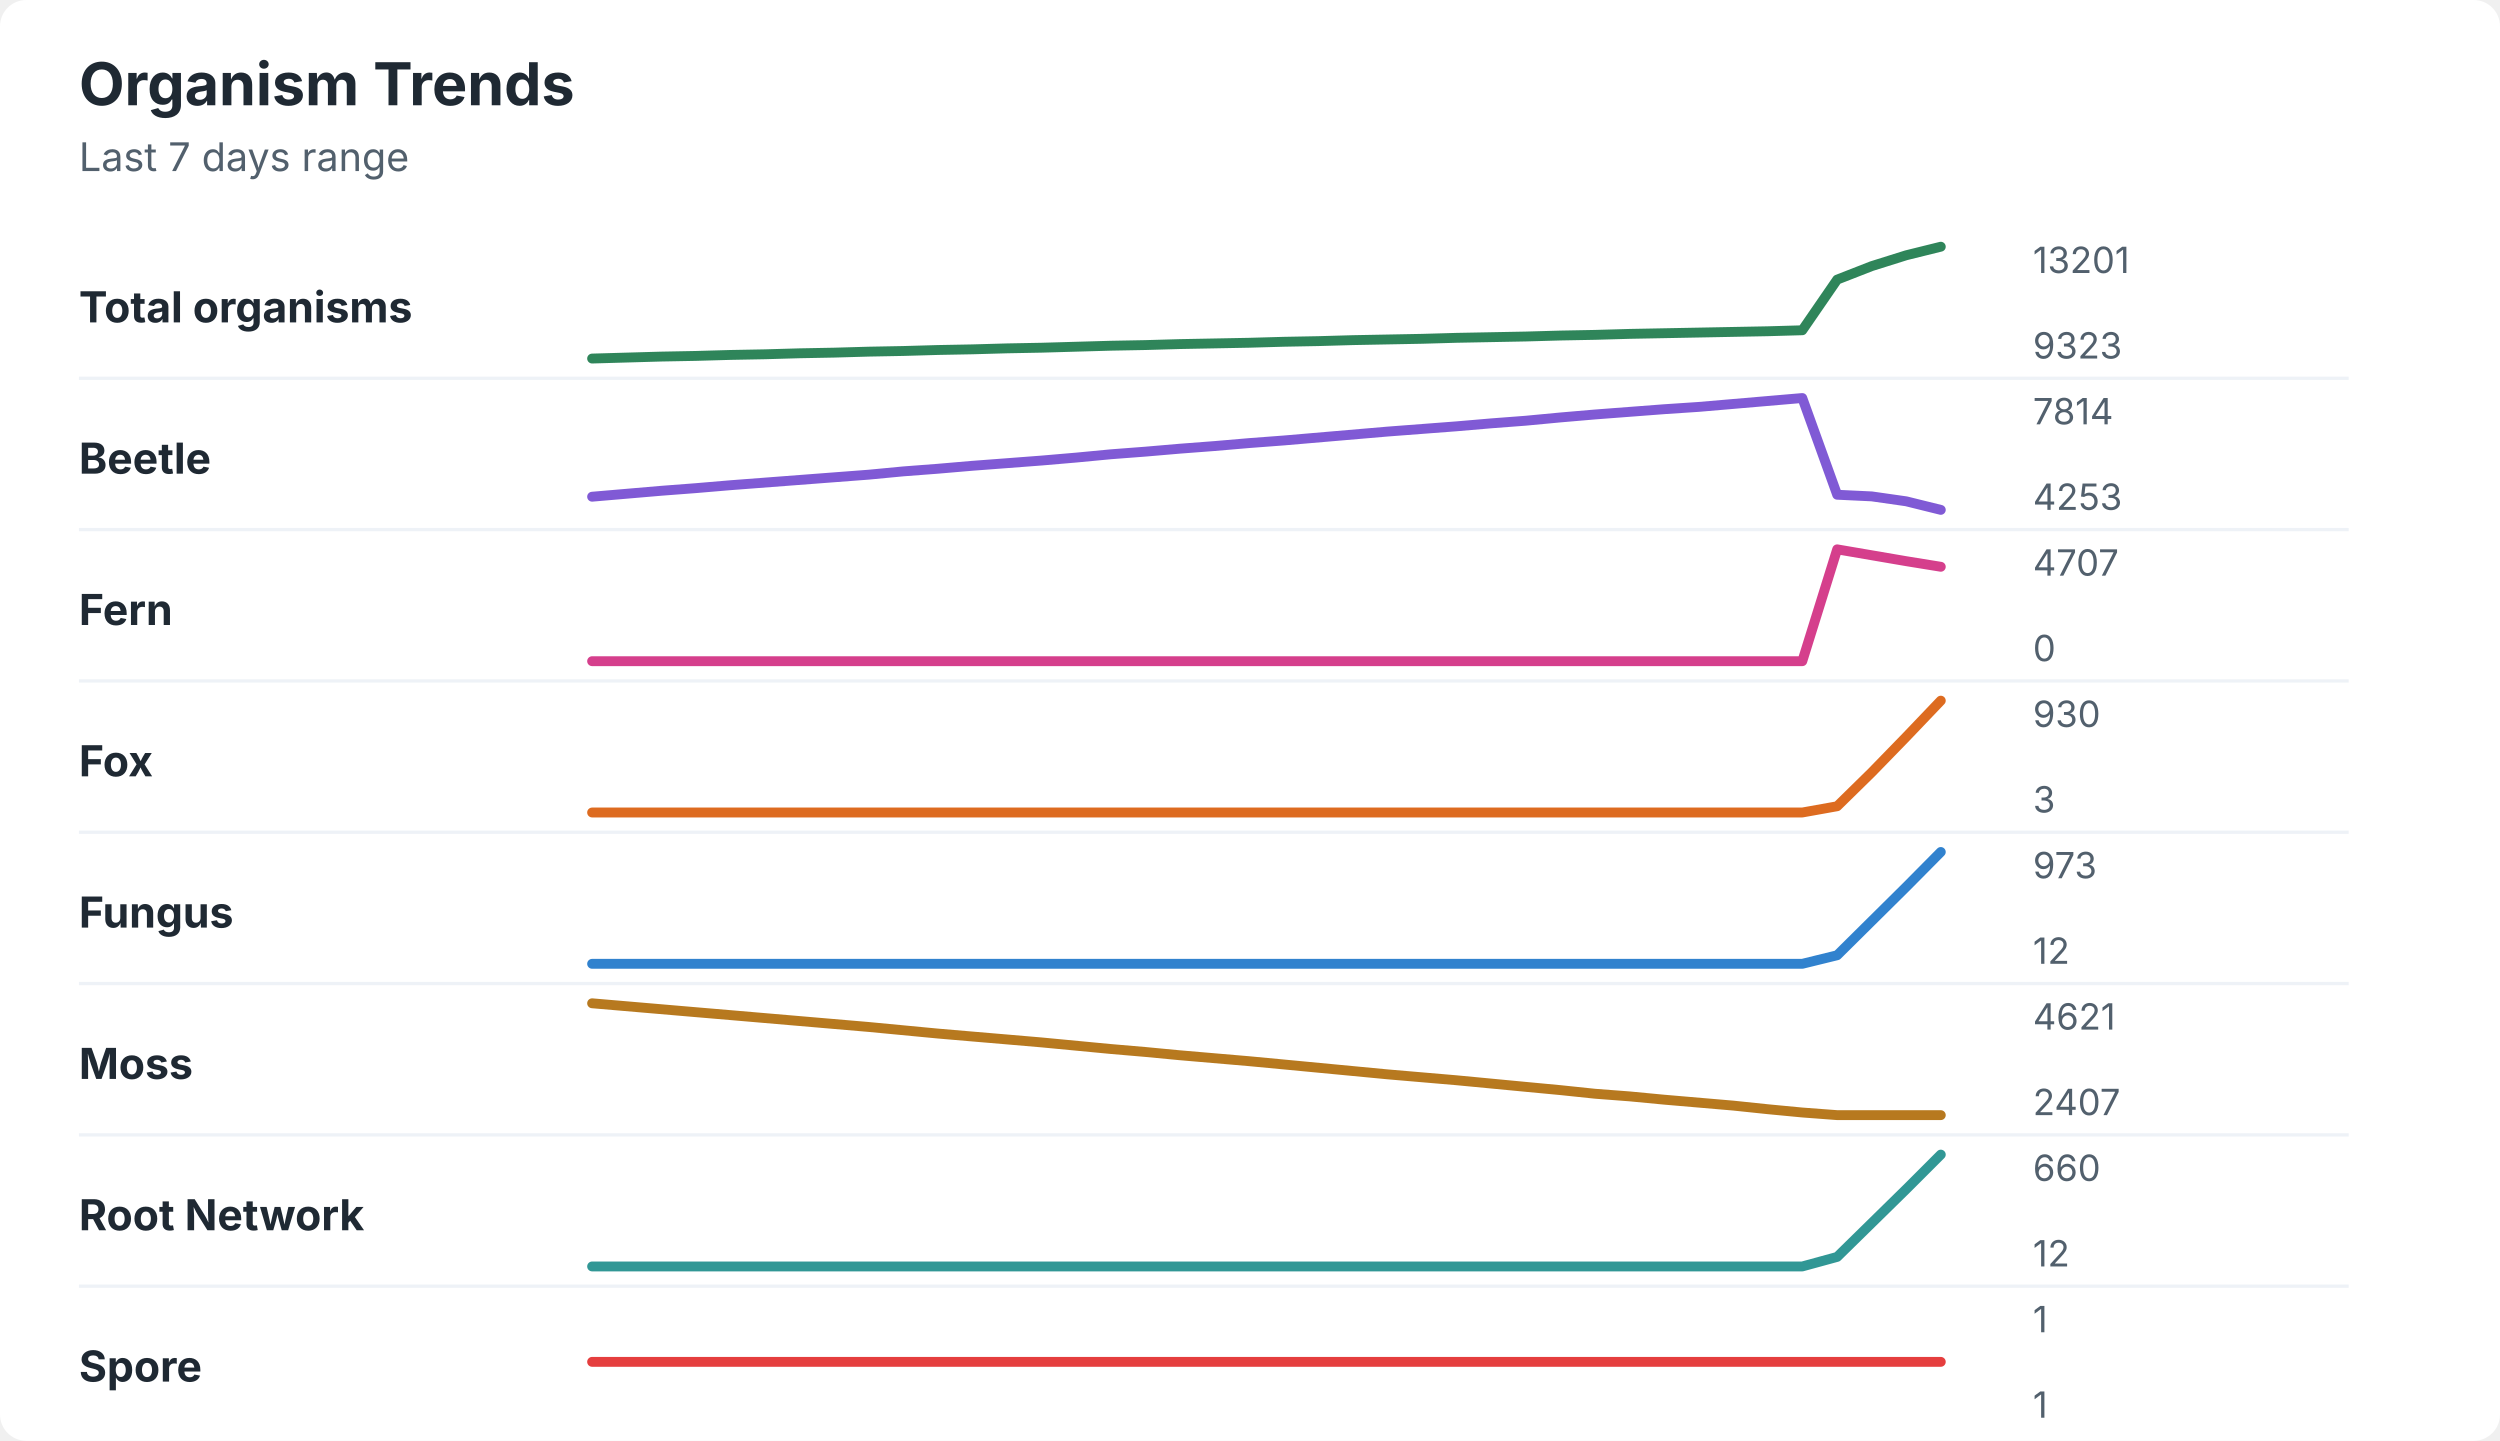
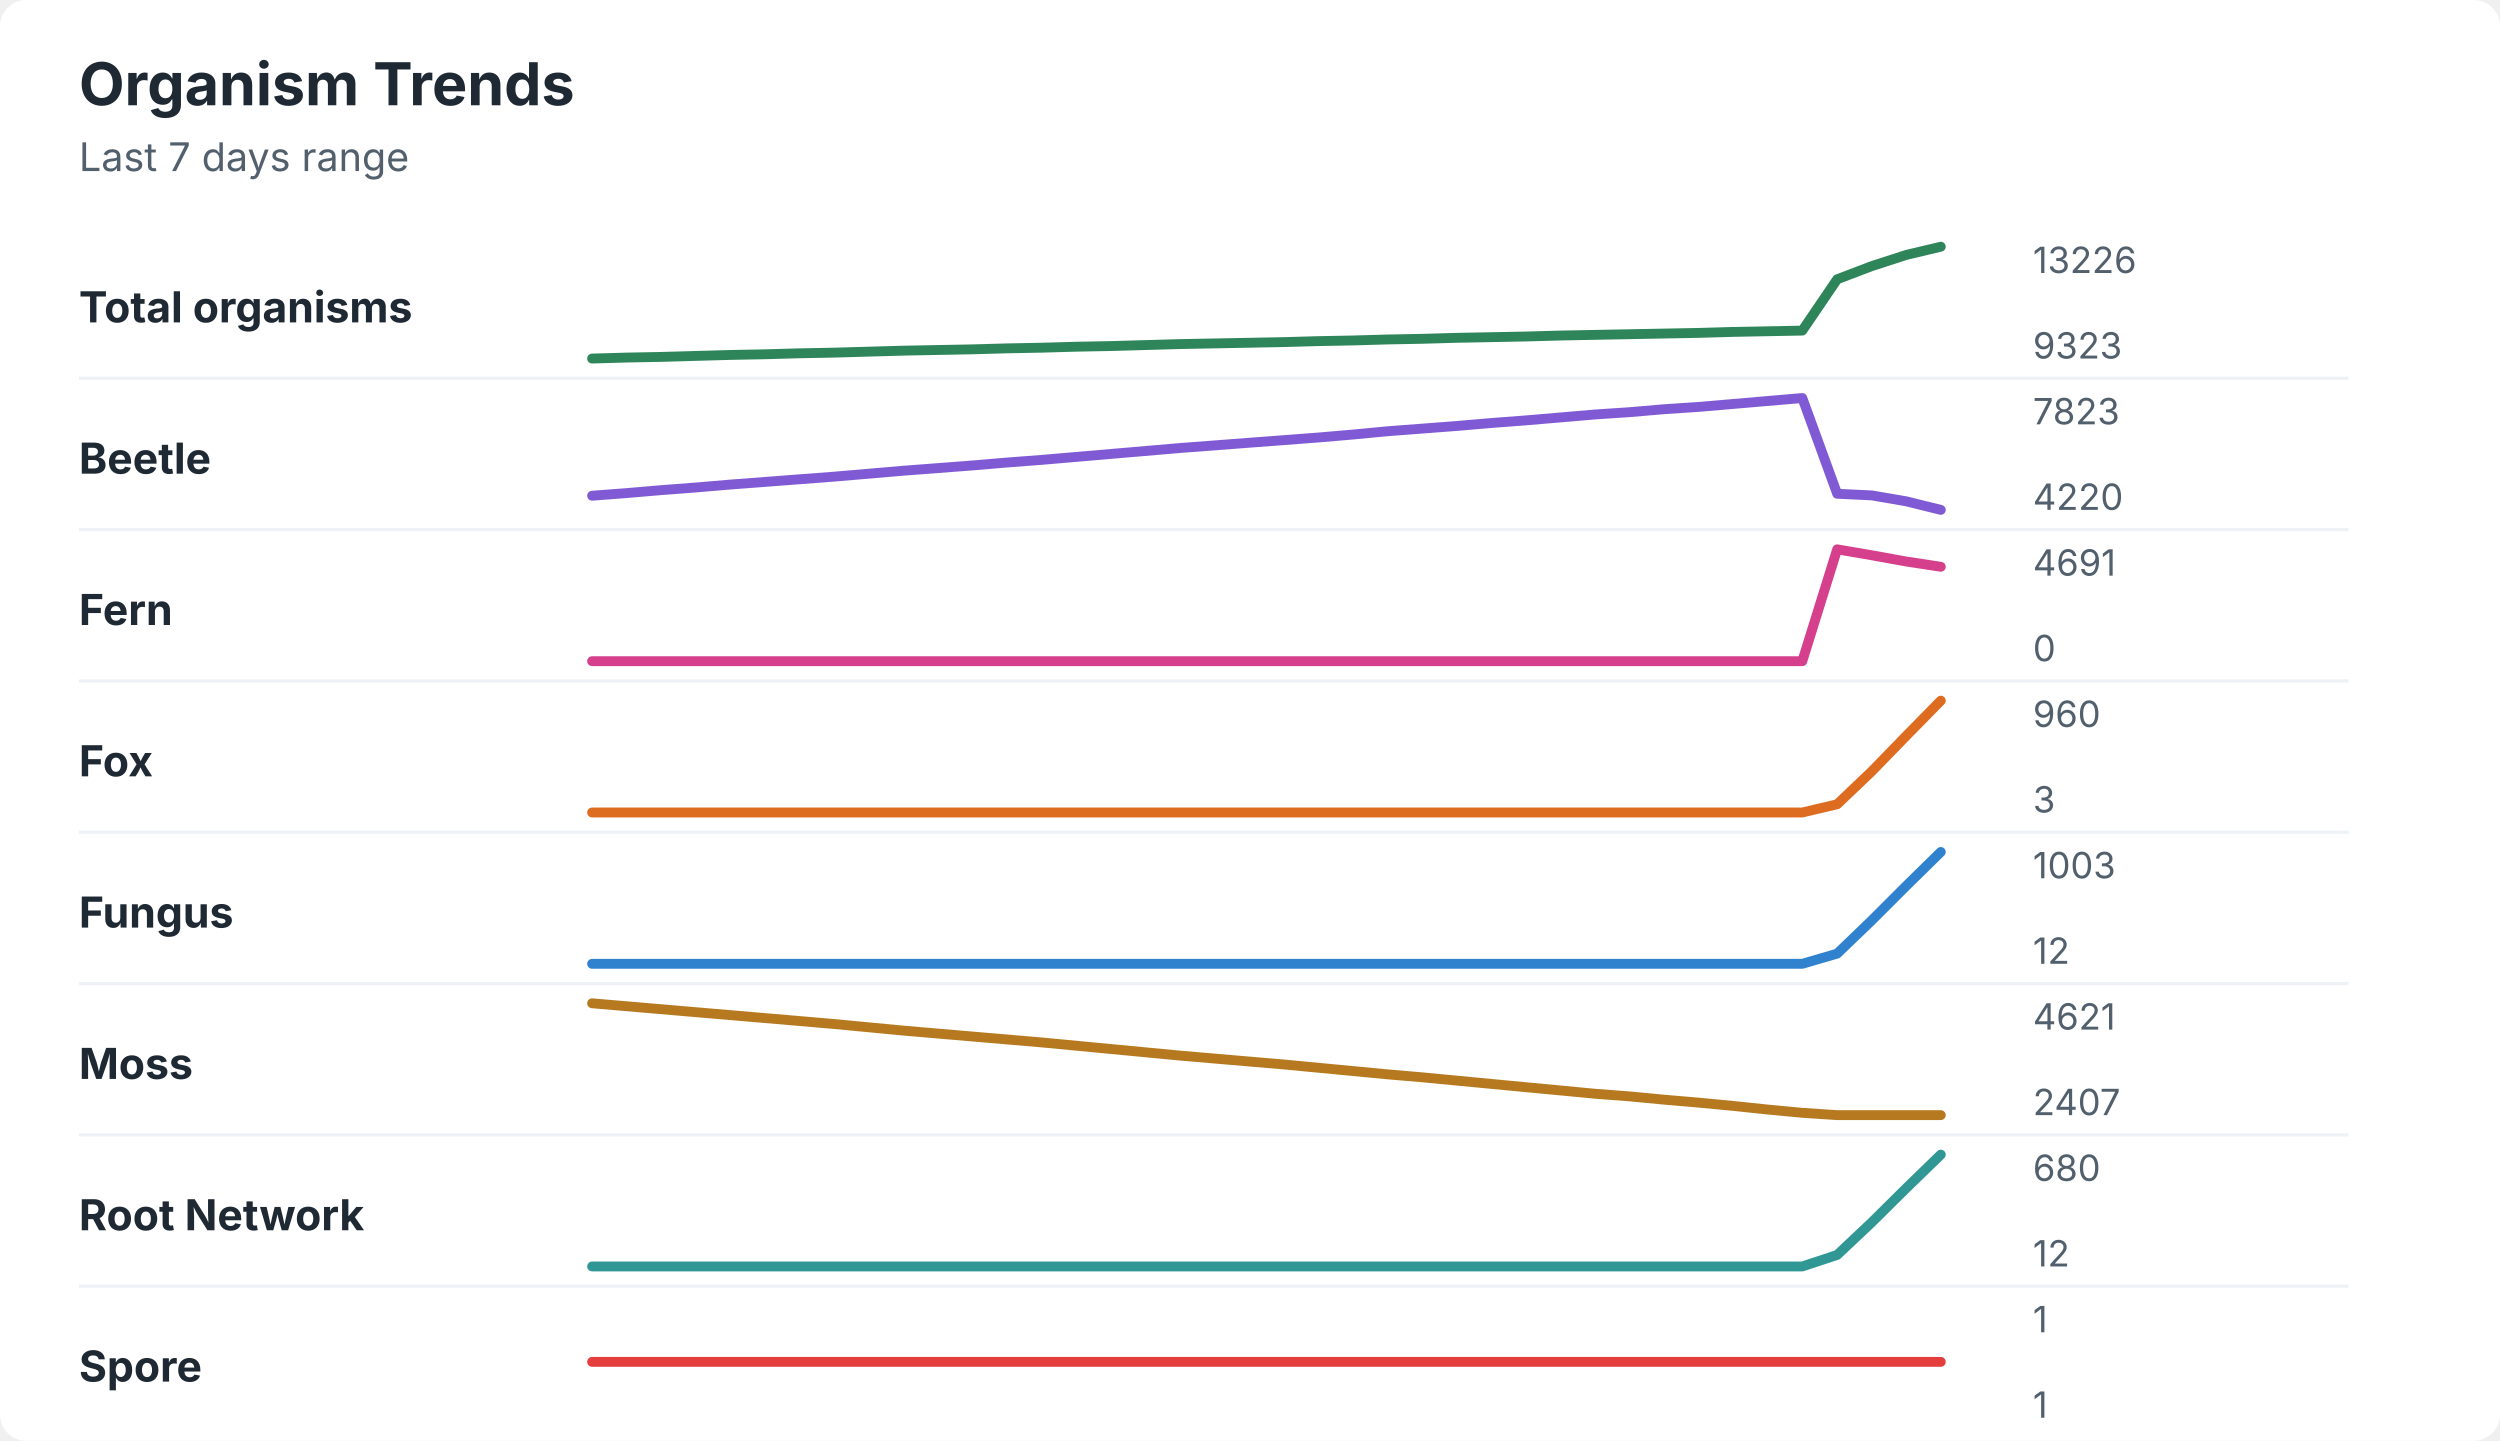
<svg xmlns="http://www.w3.org/2000/svg" width="760" height="438" viewBox="0 0 760 438" role="img" aria-labelledby="title desc">
  <rect width="760" height="438" rx="8" fill="#ffffff" />
  <style>
    text { font-family: -apple-system, BlinkMacSystemFont, "Segoe UI", sans-serif; }
    .title { font-size: 18px; font-weight: 700; fill: #1f2933; }
    .subtitle { font-size: 12px; fill: #52606d; }
    .label { font-size: 13px; font-weight: 650; fill: #1f2933; }
    .axis-value { font-size: 11px; fill: #52606d; }
    .separator { stroke: #eef2f7; stroke-width: 1; }
  </style>
  <text x="24" y="32" class="title">Organism Trends</text>
  <text x="24" y="52" class="subtitle">Last 7 days range</text>
  <text x="24" y="98" class="label">Total organisms</text>
-   <polyline points="180.0,109.0 190.5,108.7 201.0,108.4 211.5,108.2 222.1,107.9 232.6,107.7 243.1,107.4 253.6,107.2 264.1,106.9 274.6,106.7 285.1,106.4 295.6,106.2 306.2,105.9 316.7,105.7 327.2,105.4 337.7,105.1 348.2,104.9 358.7,104.6 369.2,104.4 379.7,104.2 390.3,103.9 400.8,103.7 411.3,103.4 421.8,103.2 432.3,103.0 442.8,102.7 453.3,102.5 463.8,102.3 474.4,102.0 484.9,101.8 495.4,101.5 505.9,101.3 516.4,101.1 526.9,100.9 537.4,100.7 547.9,100.4 558.5,85.0 569.0,80.9 579.5,77.6 590.0,75.0 " fill="none" stroke="#2f855a" stroke-width="3" stroke-linecap="round" stroke-linejoin="round" />
-   <text x="618" y="83" class="axis-value">13201</text>
+   <polyline points="180.0,109.0 190.5,108.7 201.0,108.5 211.5,108.2 222.1,107.9 232.6,107.7 243.1,107.4 253.6,107.2 264.1,106.9 274.6,106.6 285.1,106.4 295.6,106.2 306.2,105.9 316.7,105.7 327.2,105.4 337.7,105.2 348.2,104.9 358.7,104.6 369.2,104.4 379.7,104.2 390.3,104.0 400.8,103.7 411.3,103.5 421.8,103.2 432.3,103.0 442.8,102.7 453.3,102.5 463.8,102.3 474.4,102.0 484.9,101.8 495.4,101.6 505.9,101.4 516.4,101.2 526.9,100.9 537.4,100.7 547.9,100.5 558.5,84.9 569.0,80.9 579.5,77.5 590.0,75.0 " fill="none" stroke="#2f855a" stroke-width="3" stroke-linecap="round" stroke-linejoin="round" />
+   <text x="618" y="83" class="axis-value">13226</text>
  <text x="618" y="109" class="axis-value">9323</text>
  <line x1="24" y1="115.0" x2="714" y2="115.0" class="separator" />
  <text x="24" y="144" class="label">Beetle</text>
-   <polyline points="180.0,151.0 190.5,150.1 201.0,149.2 211.5,148.4 222.1,147.5 232.6,146.7 243.1,145.9 253.6,145.1 264.1,144.3 274.6,143.3 285.1,142.5 295.6,141.6 306.2,140.8 316.7,140.0 327.2,139.1 337.7,138.1 348.2,137.3 358.7,136.4 369.2,135.6 379.7,134.7 390.3,133.9 400.8,133.0 411.3,132.1 421.8,131.2 432.3,130.4 442.8,129.6 453.3,128.7 463.8,127.9 474.4,126.9 484.9,126.0 495.4,125.2 505.9,124.4 516.4,123.7 526.9,122.8 537.4,121.9 547.9,121.0 558.5,150.4 569.0,150.9 579.5,152.4 590.0,155.0 " fill="none" stroke="#805ad5" stroke-width="3" stroke-linecap="round" stroke-linejoin="round" />
-   <text x="618" y="129" class="axis-value">7814</text>
-   <text x="618" y="155" class="axis-value">4253</text>
+   <polyline points="180.0,150.7 190.5,149.9 201.0,149.0 211.5,148.2 222.1,147.3 232.6,146.5 243.1,145.7 253.6,144.9 264.1,144.0 274.6,143.1 285.1,142.3 295.6,141.5 306.2,140.6 316.7,139.8 327.2,138.9 337.7,138.0 348.2,137.1 358.7,136.2 369.2,135.4 379.7,134.6 390.3,133.8 400.8,133.0 411.3,132.1 421.8,131.1 432.3,130.3 442.8,129.5 453.3,128.6 463.8,127.8 474.4,126.9 484.9,126.0 495.4,125.3 505.9,124.4 516.4,123.7 526.9,122.8 537.4,121.9 547.9,121.0 558.5,150.1 569.0,150.6 579.5,152.4 590.0,155.0 " fill="none" stroke="#805ad5" stroke-width="3" stroke-linecap="round" stroke-linejoin="round" />
+   <text x="618" y="129" class="axis-value">7823</text>
+   <text x="618" y="155" class="axis-value">4220</text>
  <line x1="24" y1="161.0" x2="714" y2="161.0" class="separator" />
  <text x="24" y="190" class="label">Fern</text>
-   <polyline points="180.0,201.0 190.5,201.0 201.0,201.0 211.5,201.0 222.1,201.0 232.6,201.0 243.1,201.0 253.6,201.0 264.1,201.0 274.6,201.0 285.1,201.0 295.6,201.0 306.2,201.0 316.7,201.0 327.2,201.0 337.7,201.0 348.2,201.0 358.7,201.0 369.2,201.0 379.7,201.0 390.3,201.0 400.8,201.0 411.3,201.0 421.8,201.0 432.3,201.0 442.8,201.0 453.3,201.0 463.8,201.0 474.4,201.0 484.9,201.0 495.4,201.0 505.9,201.0 516.4,201.0 526.9,201.0 537.4,201.0 547.9,201.0 558.5,167.0 569.0,168.8 579.5,170.6 590.0,172.3 " fill="none" stroke="#d53f8c" stroke-width="3" stroke-linecap="round" stroke-linejoin="round" />
-   <text x="618" y="175" class="axis-value">4707</text>
+   <polyline points="180.0,201.0 190.5,201.0 201.0,201.0 211.5,201.0 222.1,201.0 232.6,201.0 243.1,201.0 253.6,201.0 264.1,201.0 274.6,201.0 285.1,201.0 295.6,201.0 306.2,201.0 316.7,201.0 327.2,201.0 337.7,201.0 348.2,201.0 358.7,201.0 369.2,201.0 379.7,201.0 390.3,201.0 400.8,201.0 411.3,201.0 421.8,201.0 432.3,201.0 442.8,201.0 453.3,201.0 463.8,201.0 474.4,201.0 484.9,201.0 495.4,201.0 505.9,201.0 516.4,201.0 526.9,201.0 537.4,201.0 547.9,201.0 558.5,167.0 569.0,168.8 579.5,170.7 590.0,172.3 " fill="none" stroke="#d53f8c" stroke-width="3" stroke-linecap="round" stroke-linejoin="round" />
+   <text x="618" y="175" class="axis-value">4691</text>
  <text x="618" y="201" class="axis-value">0</text>
  <line x1="24" y1="207.0" x2="714" y2="207.0" class="separator" />
  <text x="24" y="236" class="label">Fox</text>
-   <polyline points="180.0,247.0 190.5,247.0 201.0,247.0 211.5,247.0 222.1,247.0 232.6,247.0 243.1,247.0 253.6,247.0 264.1,247.0 274.6,247.0 285.1,247.0 295.6,247.0 306.2,247.0 316.7,247.0 327.2,247.0 337.7,247.0 348.2,247.0 358.7,247.0 369.2,247.0 379.7,247.0 390.3,247.0 400.8,247.0 411.3,247.0 421.8,247.0 432.3,247.0 442.8,247.0 453.3,247.0 463.8,247.0 474.4,247.0 484.9,247.0 495.4,247.0 505.9,247.0 516.4,247.0 526.9,247.0 537.4,247.0 547.9,247.0 558.5,245.1 569.0,234.8 579.5,224.0 590.0,213.0 " fill="none" stroke="#dd6b20" stroke-width="3" stroke-linecap="round" stroke-linejoin="round" />
-   <text x="618" y="221" class="axis-value">930</text>
+   <polyline points="180.0,247.0 190.5,247.0 201.0,247.0 211.5,247.0 222.1,247.0 232.6,247.0 243.1,247.0 253.6,247.0 264.1,247.0 274.6,247.0 285.1,247.0 295.6,247.0 306.2,247.0 316.7,247.0 327.2,247.0 337.7,247.0 348.2,247.0 358.7,247.0 369.2,247.0 379.7,247.0 390.3,247.0 400.8,247.0 411.3,247.0 421.8,247.0 432.3,247.0 442.8,247.0 453.3,247.0 463.8,247.0 474.4,247.0 484.9,247.0 495.4,247.0 505.9,247.0 516.4,247.0 526.9,247.0 537.4,247.0 547.9,247.0 558.5,244.5 569.0,234.5 579.5,223.7 590.0,213.0 " fill="none" stroke="#dd6b20" stroke-width="3" stroke-linecap="round" stroke-linejoin="round" />
+   <text x="618" y="221" class="axis-value">960</text>
  <text x="618" y="247" class="axis-value">3</text>
  <line x1="24" y1="253.0" x2="714" y2="253.0" class="separator" />
  <text x="24" y="282" class="label">Fungus</text>
-   <polyline points="180.0,293.0 190.5,293.0 201.0,293.0 211.5,293.0 222.1,293.0 232.6,293.0 243.1,293.0 253.6,293.0 264.1,293.0 274.6,293.0 285.1,293.0 295.6,293.0 306.2,293.0 316.7,293.0 327.2,293.0 337.7,293.0 348.2,293.0 358.7,293.0 369.2,293.0 379.7,293.0 390.3,293.0 400.8,293.0 411.3,293.0 421.8,293.0 432.3,293.0 442.8,293.0 453.3,293.0 463.8,293.0 474.4,293.0 484.9,293.0 495.4,293.0 505.9,293.0 516.4,293.0 526.9,293.0 537.4,293.0 547.9,293.0 558.5,290.4 569.0,280.0 579.5,269.6 590.0,259.0 " fill="none" stroke="#3182ce" stroke-width="3" stroke-linecap="round" stroke-linejoin="round" />
-   <text x="618" y="267" class="axis-value">973</text>
+   <polyline points="180.0,293.0 190.5,293.0 201.0,293.0 211.5,293.0 222.1,293.0 232.6,293.0 243.1,293.0 253.6,293.0 264.1,293.0 274.6,293.0 285.1,293.0 295.6,293.0 306.2,293.0 316.7,293.0 327.2,293.0 337.7,293.0 348.2,293.0 358.7,293.0 369.2,293.0 379.7,293.0 390.3,293.0 400.8,293.0 411.3,293.0 421.8,293.0 432.3,293.0 442.8,293.0 453.3,293.0 463.8,293.0 474.4,293.0 484.9,293.0 495.4,293.0 505.9,293.0 516.4,293.0 526.9,293.0 537.4,293.0 547.9,293.0 558.5,289.9 569.0,279.8 579.5,269.3 590.0,259.0 " fill="none" stroke="#3182ce" stroke-width="3" stroke-linecap="round" stroke-linejoin="round" />
+   <text x="618" y="267" class="axis-value">1003</text>
  <text x="618" y="293" class="axis-value">12</text>
  <line x1="24" y1="299.0" x2="714" y2="299.0" class="separator" />
  <text x="24" y="328" class="label">Moss</text>
-   <polyline points="180.0,305.0 190.5,305.9 201.0,306.8 211.5,307.7 222.1,308.6 232.6,309.5 243.1,310.4 253.6,311.3 264.1,312.2 274.6,313.2 285.1,314.2 295.6,315.1 306.2,316.0 316.7,316.9 327.2,317.9 337.7,318.9 348.2,319.8 358.7,320.8 369.2,321.7 379.7,322.6 390.3,323.6 400.8,324.6 411.3,325.6 421.8,326.6 432.3,327.5 442.8,328.4 453.3,329.4 463.8,330.4 474.4,331.4 484.9,332.5 495.4,333.3 505.9,334.3 516.4,335.2 526.9,336.1 537.4,337.2 547.9,338.2 558.5,339.0 569.0,339.0 579.5,339.0 590.0,339.0 " fill="none" stroke="#b7791f" stroke-width="3" stroke-linecap="round" stroke-linejoin="round" />
+   <polyline points="180.0,305.0 190.5,305.9 201.0,306.8 211.5,307.7 222.1,308.6 232.6,309.5 243.1,310.4 253.6,311.3 264.1,312.3 274.6,313.3 285.1,314.2 295.6,315.1 306.2,316.0 316.7,316.9 327.2,317.9 337.7,318.9 348.2,319.9 358.7,320.9 369.2,321.8 379.7,322.7 390.3,323.6 400.8,324.6 411.3,325.6 421.8,326.6 432.3,327.5 442.8,328.5 453.3,329.5 463.8,330.5 474.4,331.5 484.9,332.5 495.4,333.3 505.9,334.3 516.4,335.2 526.9,336.2 537.4,337.3 547.9,338.3 558.5,339.0 569.0,339.0 579.5,339.0 590.0,339.0 " fill="none" stroke="#b7791f" stroke-width="3" stroke-linecap="round" stroke-linejoin="round" />
  <text x="618" y="313" class="axis-value">4621</text>
  <text x="618" y="339" class="axis-value">2407</text>
  <line x1="24" y1="345.0" x2="714" y2="345.0" class="separator" />
  <text x="24" y="374" class="label">Root Network</text>
-   <polyline points="180.0,385.0 190.5,385.0 201.0,385.0 211.5,385.0 222.1,385.0 232.6,385.0 243.1,385.0 253.6,385.0 264.1,385.0 274.6,385.0 285.1,385.0 295.6,385.0 306.2,385.0 316.7,385.0 327.2,385.0 337.7,385.0 348.2,385.0 358.7,385.0 369.2,385.0 379.7,385.0 390.3,385.0 400.8,385.0 411.3,385.0 421.8,385.0 432.3,385.0 442.8,385.0 453.3,385.0 463.8,385.0 474.4,385.0 484.9,385.0 495.4,385.0 505.9,385.0 516.4,385.0 526.9,385.0 537.4,385.0 547.9,385.0 558.5,382.1 569.0,371.8 579.5,361.5 590.0,351.0 " fill="none" stroke="#319795" stroke-width="3" stroke-linecap="round" stroke-linejoin="round" />
-   <text x="618" y="359" class="axis-value">660</text>
+   <polyline points="180.0,385.0 190.5,385.0 201.0,385.0 211.5,385.0 222.1,385.0 232.6,385.0 243.1,385.0 253.6,385.0 264.1,385.0 274.6,385.0 285.1,385.0 295.6,385.0 306.2,385.0 316.7,385.0 327.2,385.0 337.7,385.0 348.2,385.0 358.7,385.0 369.2,385.0 379.7,385.0 390.3,385.0 400.8,385.0 411.3,385.0 421.8,385.0 432.3,385.0 442.8,385.0 453.3,385.0 463.8,385.0 474.4,385.0 484.9,385.0 495.4,385.0 505.9,385.0 516.4,385.0 526.9,385.0 537.4,385.0 547.9,385.0 558.5,381.5 569.0,371.6 579.5,361.2 590.0,351.0 " fill="none" stroke="#319795" stroke-width="3" stroke-linecap="round" stroke-linejoin="round" />
+   <text x="618" y="359" class="axis-value">680</text>
  <text x="618" y="385" class="axis-value">12</text>
  <line x1="24" y1="391.0" x2="714" y2="391.0" class="separator" />
  <text x="24" y="420" class="label">Spore</text>
  <polyline points="180.0,414.0 190.5,414.0 201.0,414.0 211.5,414.0 222.1,414.0 232.6,414.0 243.1,414.0 253.6,414.0 264.1,414.0 274.6,414.0 285.1,414.0 295.6,414.0 306.2,414.0 316.7,414.0 327.2,414.0 337.7,414.0 348.2,414.0 358.7,414.0 369.2,414.0 379.7,414.0 390.3,414.0 400.8,414.0 411.3,414.0 421.8,414.0 432.3,414.0 442.8,414.0 453.3,414.0 463.8,414.0 474.4,414.0 484.9,414.0 495.4,414.0 505.9,414.0 516.4,414.0 526.9,414.0 537.4,414.0 547.9,414.0 558.5,414.0 569.0,414.0 579.5,414.0 590.0,414.0 " fill="none" stroke="#e53e3e" stroke-width="3" stroke-linecap="round" stroke-linejoin="round" />
  <text x="618" y="405" class="axis-value">1</text>
  <text x="618" y="431" class="axis-value">1</text>
</svg>
